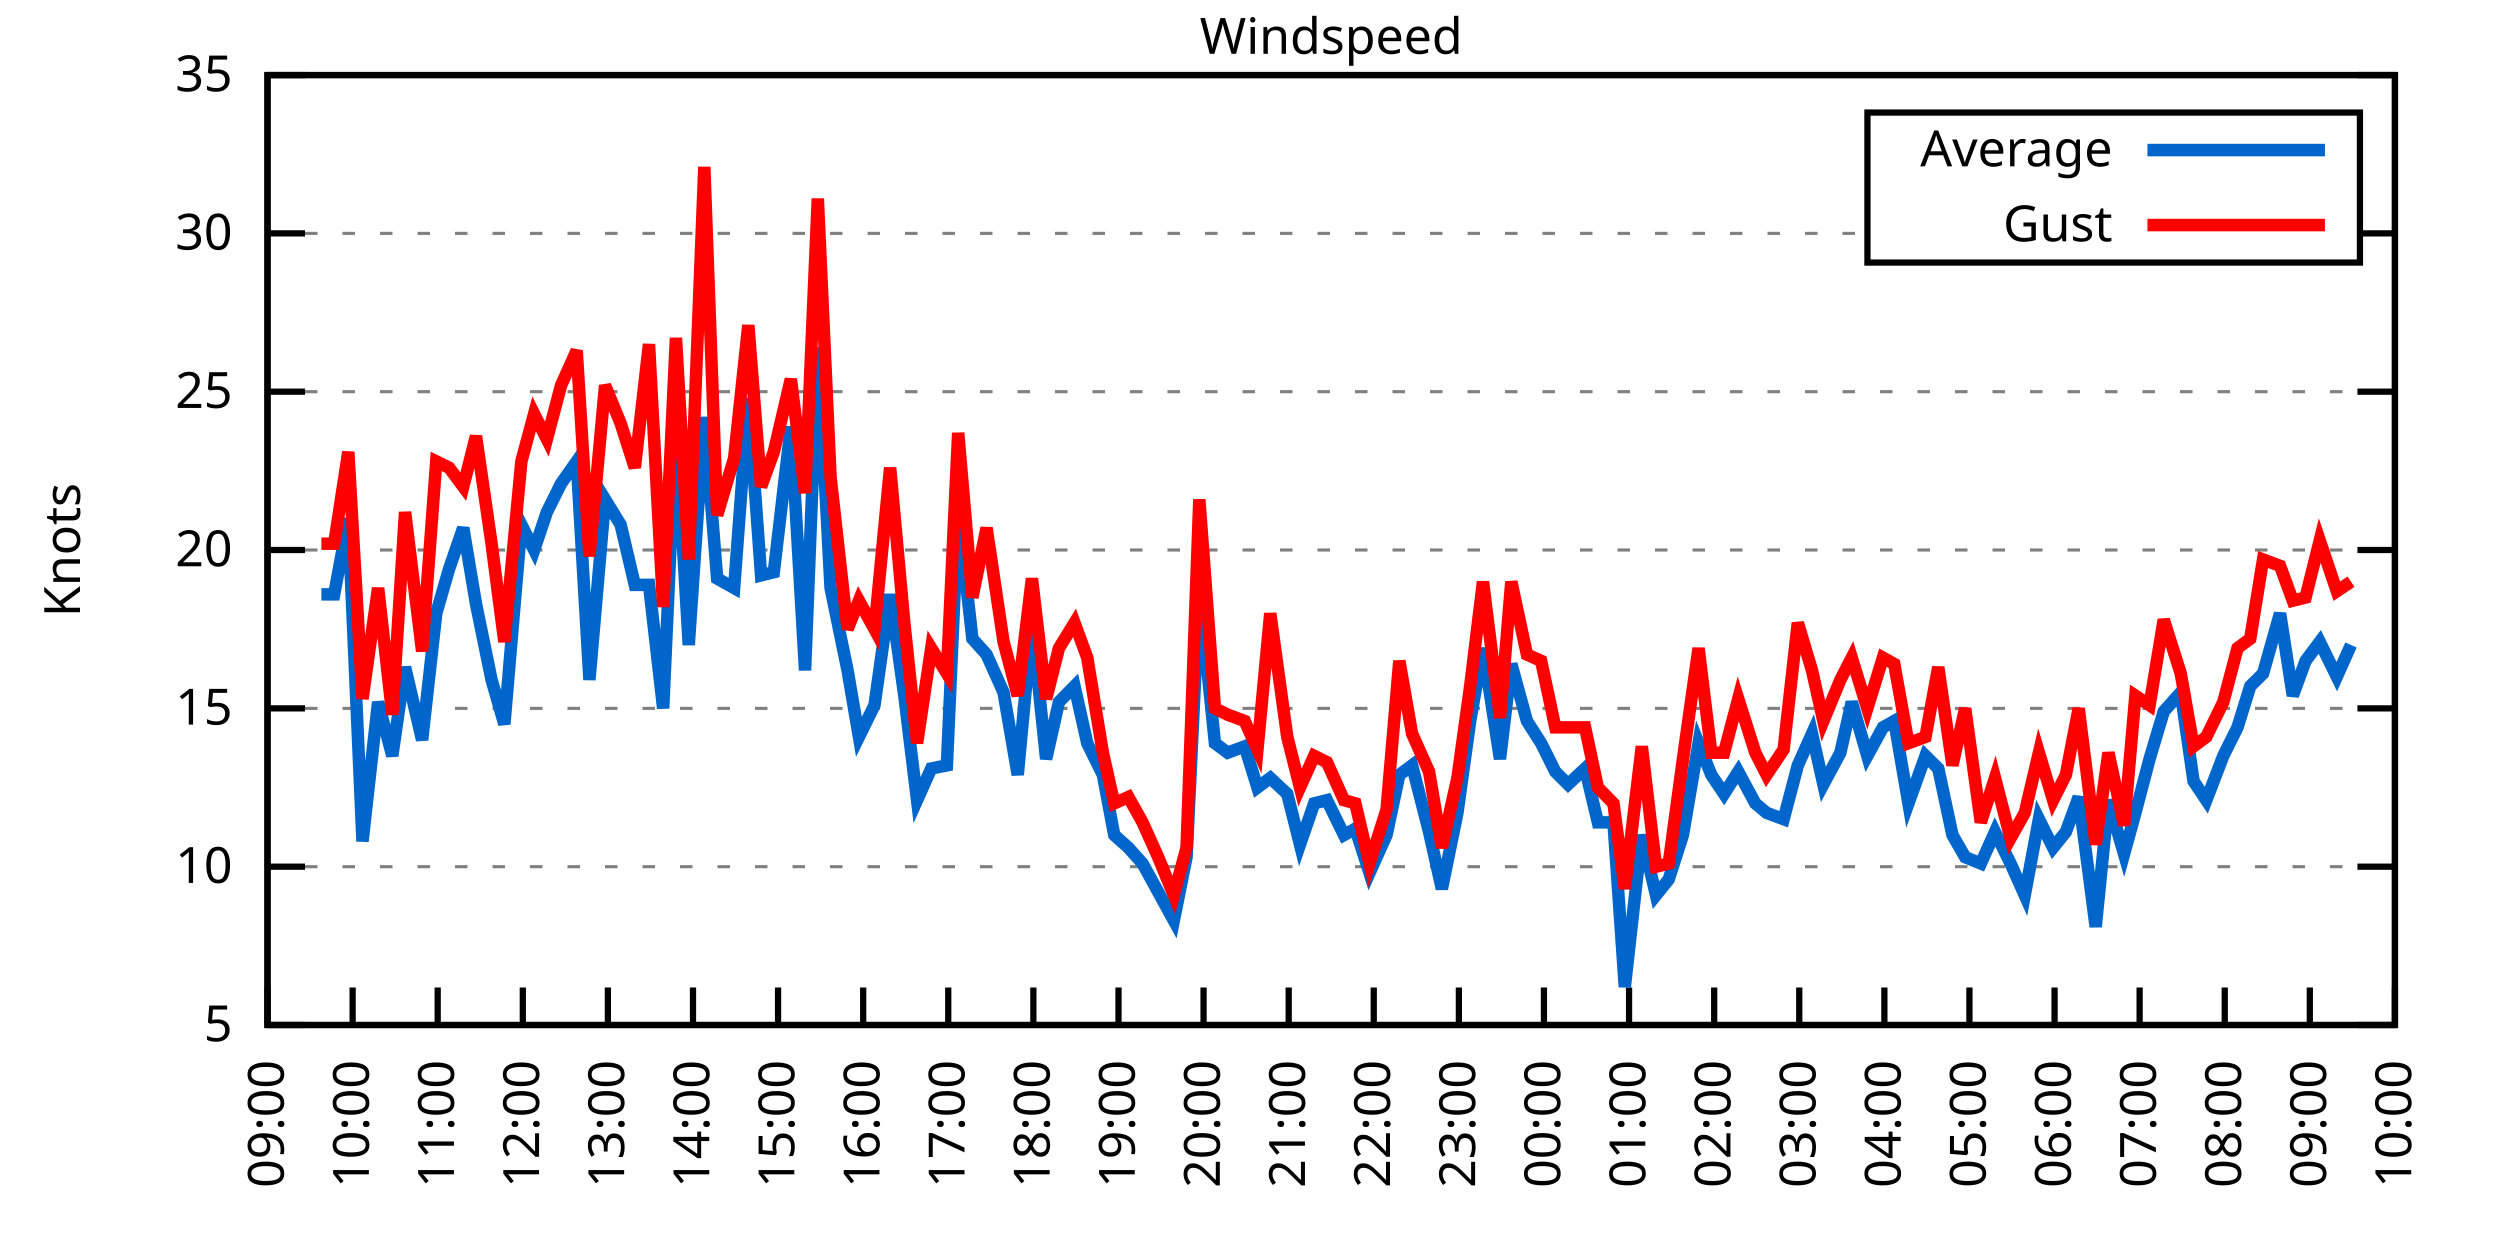
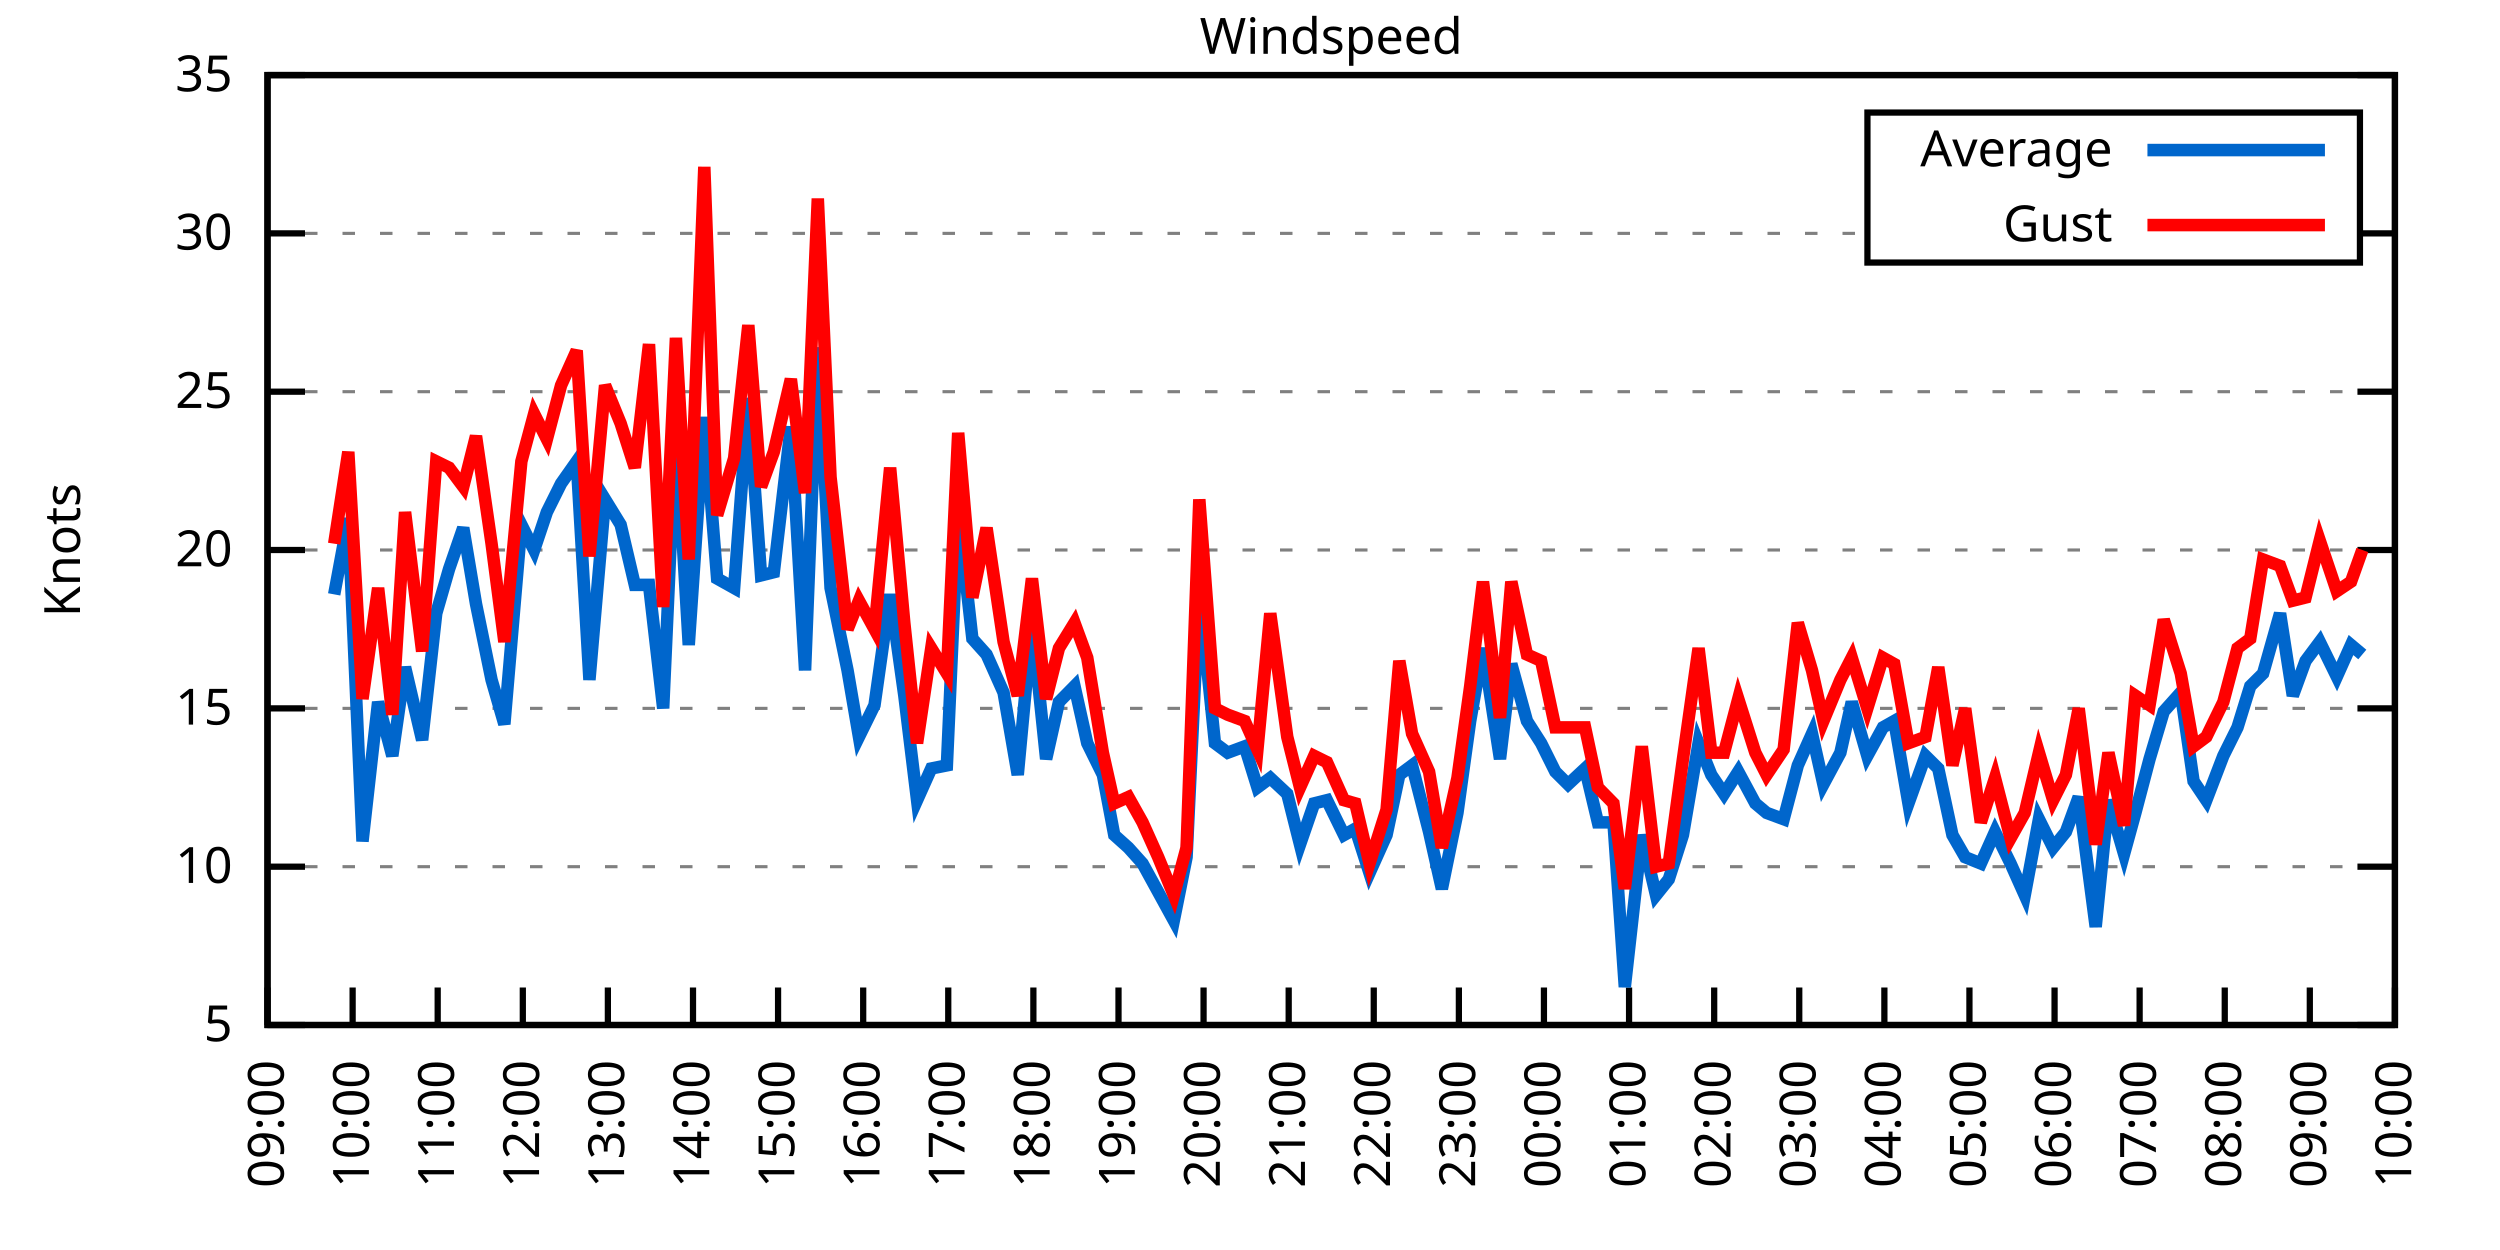
<svg xmlns="http://www.w3.org/2000/svg" xmlns:xlink="http://www.w3.org/1999/xlink" width="400" height="200" viewBox="0 0 400 200">
  <g id="gnuplot_canvas">
    <rect x="0" y="0" width="400" height="200" fill="none" />
    <defs>
      <circle id="gpDot" r="0.5" stroke-width="0.5" stroke="currentColor" />
      <path id="gpPt0" stroke-width="0.333" stroke="currentColor" d="M-1,0 h2 M0,-1 v2" />
      <path id="gpPt1" stroke-width="0.333" stroke="currentColor" d="M-1,-1 L1,1 M1,-1 L-1,1" />
      <path id="gpPt2" stroke-width="0.333" stroke="currentColor" d="M-1,0 L1,0 M0,-1 L0,1 M-1,-1 L1,1 M-1,1 L1,-1" />
      <rect id="gpPt3" stroke-width="0.333" stroke="currentColor" x="-1" y="-1" width="2" height="2" />
      <rect id="gpPt4" stroke-width="0.333" stroke="currentColor" fill="currentColor" x="-1" y="-1" width="2" height="2" />
      <circle id="gpPt5" stroke-width="0.333" stroke="currentColor" cx="0" cy="0" r="1" />
      <use xlink:href="#gpPt5" id="gpPt6" fill="currentColor" stroke="none" />
      <path id="gpPt7" stroke-width="0.333" stroke="currentColor" d="M0,-1.33 L-1.33,0.67 L1.33,0.67 z" />
      <use xlink:href="#gpPt7" id="gpPt8" fill="currentColor" stroke="none" />
      <use xlink:href="#gpPt7" id="gpPt9" stroke="currentColor" transform="rotate(180)" />
      <use xlink:href="#gpPt9" id="gpPt10" fill="currentColor" stroke="none" />
      <use xlink:href="#gpPt3" id="gpPt11" stroke="currentColor" transform="rotate(45)" />
      <use xlink:href="#gpPt11" id="gpPt12" fill="currentColor" stroke="none" />
      <path id="gpPt13" stroke-width="0.333" stroke="currentColor" d="M0,1.330 L1.265,0.411 L0.782,-1.067 L-0.782,-1.076 L-1.265,0.411 z" />
      <use xlink:href="#gpPt13" id="gpPt14" fill="currentColor" stroke="none" />
      <filter id="textbox" filterUnits="objectBoundingBox" x="0" y="0" height="1" width="1">
        <feFlood flood-color="white" flood-opacity="1" result="bgnd" />
        <feComposite in="SourceGraphic" in2="bgnd" operator="atop" />
      </filter>
      <filter id="greybox" filterUnits="objectBoundingBox" x="0" y="0" height="1" width="1">
        <feFlood flood-color="lightgrey" flood-opacity="1" result="grey" />
        <feComposite in="SourceGraphic" in2="grey" operator="atop" />
      </filter>
    </defs>
    <g fill="none" color="white" stroke="currentColor" stroke-width="1.00" stroke-linecap="butt" stroke-linejoin="miter">
</g>
    <g fill="none" color="black" stroke="currentColor" stroke-width="1.00" stroke-linecap="butt" stroke-linejoin="miter">
      <g stroke="none" shape-rendering="crispEdges">
        <polygon fill="rgb(255, 255, 255)" points="42.80,164.00 383.18,164.00 383.18,12.02 42.80,12.02 " />
      </g>
    </g>
    <g fill="none" color="black" stroke="currentColor" stroke-width="1.00" stroke-linecap="butt" stroke-linejoin="miter">
</g>
    <g fill="none" color="black" stroke="black" stroke-width="0.50" stroke-linecap="butt" stroke-linejoin="miter">
</g>
    <g fill="none" color="gray" stroke="currentColor" stroke-width="0.50" stroke-linecap="butt" stroke-linejoin="miter">
      <path stroke="gray" stroke-dasharray="2,4" class="gridline" d="M42.80,164.00 L383.19,164.00  " />
    </g>
    <g fill="none" color="gray" stroke="gray" stroke-width="1.00" stroke-linecap="butt" stroke-linejoin="miter">
</g>
    <g fill="none" color="black" stroke="currentColor" stroke-width="1.00" stroke-linecap="butt" stroke-linejoin="miter">
      <path stroke="black" d="M42.80,164.00 L48.80,164.00 M383.19,164.00 L377.19,164.00  " />
      <g transform="translate(37.20,166.60)" stroke="none" fill="black" font-family="Sans" font-size="8.00" text-anchor="end">
        <text>
          <tspan font-family="Sans"> 5</tspan>
        </text>
      </g>
    </g>
    <g fill="none" color="black" stroke="currentColor" stroke-width="1.00" stroke-linecap="butt" stroke-linejoin="miter">
</g>
    <g fill="none" color="black" stroke="black" stroke-width="0.50" stroke-linecap="butt" stroke-linejoin="miter">
</g>
    <g fill="none" color="gray" stroke="currentColor" stroke-width="0.50" stroke-linecap="butt" stroke-linejoin="miter">
      <path stroke="gray" stroke-dasharray="2,4" class="gridline" d="M42.80,138.67 L383.19,138.67  " />
    </g>
    <g fill="none" color="gray" stroke="gray" stroke-width="1.00" stroke-linecap="butt" stroke-linejoin="miter">
</g>
    <g fill="none" color="black" stroke="currentColor" stroke-width="1.00" stroke-linecap="butt" stroke-linejoin="miter">
      <path stroke="black" d="M42.80,138.67 L48.80,138.67 M383.19,138.67 L377.19,138.67  " />
      <g transform="translate(37.20,141.27)" stroke="none" fill="black" font-family="Sans" font-size="8.00" text-anchor="end">
        <text>
          <tspan font-family="Sans"> 10</tspan>
        </text>
      </g>
    </g>
    <g fill="none" color="black" stroke="currentColor" stroke-width="1.00" stroke-linecap="butt" stroke-linejoin="miter">
</g>
    <g fill="none" color="black" stroke="black" stroke-width="0.50" stroke-linecap="butt" stroke-linejoin="miter">
</g>
    <g fill="none" color="gray" stroke="currentColor" stroke-width="0.50" stroke-linecap="butt" stroke-linejoin="miter">
      <path stroke="gray" stroke-dasharray="2,4" class="gridline" d="M42.80,113.34 L383.19,113.34  " />
    </g>
    <g fill="none" color="gray" stroke="gray" stroke-width="1.00" stroke-linecap="butt" stroke-linejoin="miter">
</g>
    <g fill="none" color="black" stroke="currentColor" stroke-width="1.00" stroke-linecap="butt" stroke-linejoin="miter">
      <path stroke="black" d="M42.80,113.34 L48.80,113.34 M383.19,113.34 L377.19,113.34  " />
      <g transform="translate(37.20,115.94)" stroke="none" fill="black" font-family="Sans" font-size="8.00" text-anchor="end">
        <text>
          <tspan font-family="Sans"> 15</tspan>
        </text>
      </g>
    </g>
    <g fill="none" color="black" stroke="currentColor" stroke-width="1.00" stroke-linecap="butt" stroke-linejoin="miter">
</g>
    <g fill="none" color="black" stroke="black" stroke-width="0.50" stroke-linecap="butt" stroke-linejoin="miter">
</g>
    <g fill="none" color="gray" stroke="currentColor" stroke-width="0.50" stroke-linecap="butt" stroke-linejoin="miter">
      <path stroke="gray" stroke-dasharray="2,4" class="gridline" d="M42.80,88.00 L383.19,88.00  " />
    </g>
    <g fill="none" color="gray" stroke="gray" stroke-width="1.00" stroke-linecap="butt" stroke-linejoin="miter">
</g>
    <g fill="none" color="black" stroke="currentColor" stroke-width="1.00" stroke-linecap="butt" stroke-linejoin="miter">
      <path stroke="black" d="M42.80,88.00 L48.80,88.00 M383.19,88.00 L377.19,88.00  " />
      <g transform="translate(37.20,90.60)" stroke="none" fill="black" font-family="Sans" font-size="8.00" text-anchor="end">
        <text>
          <tspan font-family="Sans"> 20</tspan>
        </text>
      </g>
    </g>
    <g fill="none" color="black" stroke="currentColor" stroke-width="1.00" stroke-linecap="butt" stroke-linejoin="miter">
</g>
    <g fill="none" color="black" stroke="black" stroke-width="0.50" stroke-linecap="butt" stroke-linejoin="miter">
</g>
    <g fill="none" color="gray" stroke="currentColor" stroke-width="0.50" stroke-linecap="butt" stroke-linejoin="miter">
      <path stroke="gray" stroke-dasharray="2,4" class="gridline" d="M42.80,62.67 L383.19,62.67  " />
    </g>
    <g fill="none" color="gray" stroke="gray" stroke-width="1.00" stroke-linecap="butt" stroke-linejoin="miter">
</g>
    <g fill="none" color="black" stroke="currentColor" stroke-width="1.00" stroke-linecap="butt" stroke-linejoin="miter">
      <path stroke="black" d="M42.80,62.67 L48.80,62.67 M383.19,62.67 L377.19,62.67  " />
      <g transform="translate(37.20,65.27)" stroke="none" fill="black" font-family="Sans" font-size="8.00" text-anchor="end">
        <text>
          <tspan font-family="Sans"> 25</tspan>
        </text>
      </g>
    </g>
    <g fill="none" color="black" stroke="currentColor" stroke-width="1.00" stroke-linecap="butt" stroke-linejoin="miter">
</g>
    <g fill="none" color="black" stroke="black" stroke-width="0.50" stroke-linecap="butt" stroke-linejoin="miter">
</g>
    <g fill="none" color="gray" stroke="currentColor" stroke-width="0.50" stroke-linecap="butt" stroke-linejoin="miter">
      <path stroke="gray" stroke-dasharray="2,4" class="gridline" d="M42.80,37.34 L298.79,37.34 M377.59,37.34 L383.19,37.34  " />
    </g>
    <g fill="none" color="gray" stroke="gray" stroke-width="1.00" stroke-linecap="butt" stroke-linejoin="miter">
</g>
    <g fill="none" color="black" stroke="currentColor" stroke-width="1.00" stroke-linecap="butt" stroke-linejoin="miter">
      <path stroke="black" d="M42.80,37.34 L48.80,37.34 M383.19,37.34 L377.19,37.34  " />
      <g transform="translate(37.20,39.94)" stroke="none" fill="black" font-family="Sans" font-size="8.00" text-anchor="end">
        <text>
          <tspan font-family="Sans"> 30</tspan>
        </text>
      </g>
    </g>
    <g fill="none" color="black" stroke="currentColor" stroke-width="1.00" stroke-linecap="butt" stroke-linejoin="miter">
</g>
    <g fill="none" color="black" stroke="black" stroke-width="0.50" stroke-linecap="butt" stroke-linejoin="miter">
</g>
    <g fill="none" color="gray" stroke="currentColor" stroke-width="0.50" stroke-linecap="butt" stroke-linejoin="miter">
      <path stroke="gray" stroke-dasharray="2,4" class="gridline" d="M42.80,12.01 L383.19,12.01  " />
    </g>
    <g fill="none" color="gray" stroke="gray" stroke-width="1.00" stroke-linecap="butt" stroke-linejoin="miter">
</g>
    <g fill="none" color="black" stroke="currentColor" stroke-width="1.00" stroke-linecap="butt" stroke-linejoin="miter">
      <path stroke="black" d="M42.80,12.01 L48.80,12.01 M383.19,12.01 L377.19,12.01  " />
      <g transform="translate(37.20,14.61)" stroke="none" fill="black" font-family="Sans" font-size="8.00" text-anchor="end">
        <text>
          <tspan font-family="Sans"> 35</tspan>
        </text>
      </g>
    </g>
    <g fill="none" color="black" stroke="currentColor" stroke-width="1.00" stroke-linecap="butt" stroke-linejoin="miter">
      <path stroke="black" d="M42.80,164.00 L42.80,158.00  " />
      <g transform="translate(45.40,169.60) rotate(270.00)" stroke="none" fill="black" font-family="Sans" font-size="8.00" text-anchor="end">
        <text>
          <tspan font-family="Sans">09:00</tspan>
        </text>
      </g>
    </g>
    <g fill="none" color="black" stroke="currentColor" stroke-width="1.00" stroke-linecap="butt" stroke-linejoin="miter">
      <path stroke="black" d="M56.42,164.00 L56.42,158.00  " />
      <g transform="translate(59.02,169.60) rotate(270.00)" stroke="none" fill="black" font-family="Sans" font-size="8.00" text-anchor="end">
        <text>
          <tspan font-family="Sans">10:00</tspan>
        </text>
      </g>
    </g>
    <g fill="none" color="black" stroke="currentColor" stroke-width="1.00" stroke-linecap="butt" stroke-linejoin="miter">
      <path stroke="black" d="M70.03,164.00 L70.03,158.00  " />
      <g transform="translate(72.63,169.60) rotate(270.00)" stroke="none" fill="black" font-family="Sans" font-size="8.00" text-anchor="end">
        <text>
          <tspan font-family="Sans">11:00</tspan>
        </text>
      </g>
    </g>
    <g fill="none" color="black" stroke="currentColor" stroke-width="1.00" stroke-linecap="butt" stroke-linejoin="miter">
      <path stroke="black" d="M83.65,164.00 L83.65,158.00  " />
      <g transform="translate(86.25,169.60) rotate(270.00)" stroke="none" fill="black" font-family="Sans" font-size="8.00" text-anchor="end">
        <text>
          <tspan font-family="Sans">12:00</tspan>
        </text>
      </g>
    </g>
    <g fill="none" color="black" stroke="currentColor" stroke-width="1.00" stroke-linecap="butt" stroke-linejoin="miter">
      <path stroke="black" d="M97.26,164.00 L97.26,158.00  " />
      <g transform="translate(99.86,169.60) rotate(270.00)" stroke="none" fill="black" font-family="Sans" font-size="8.00" text-anchor="end">
        <text>
          <tspan font-family="Sans">13:00</tspan>
        </text>
      </g>
    </g>
    <g fill="none" color="black" stroke="currentColor" stroke-width="1.00" stroke-linecap="butt" stroke-linejoin="miter">
      <path stroke="black" d="M110.88,164.00 L110.88,158.00  " />
      <g transform="translate(113.48,169.60) rotate(270.00)" stroke="none" fill="black" font-family="Sans" font-size="8.00" text-anchor="end">
        <text>
          <tspan font-family="Sans">14:00</tspan>
        </text>
      </g>
    </g>
    <g fill="none" color="black" stroke="currentColor" stroke-width="1.00" stroke-linecap="butt" stroke-linejoin="miter">
      <path stroke="black" d="M124.49,164.00 L124.49,158.00  " />
      <g transform="translate(127.09,169.60) rotate(270.00)" stroke="none" fill="black" font-family="Sans" font-size="8.00" text-anchor="end">
        <text>
          <tspan font-family="Sans">15:00</tspan>
        </text>
      </g>
    </g>
    <g fill="none" color="black" stroke="currentColor" stroke-width="1.00" stroke-linecap="butt" stroke-linejoin="miter">
      <path stroke="black" d="M138.11,164.00 L138.11,158.00  " />
      <g transform="translate(140.71,169.60) rotate(270.00)" stroke="none" fill="black" font-family="Sans" font-size="8.00" text-anchor="end">
        <text>
          <tspan font-family="Sans">16:00</tspan>
        </text>
      </g>
    </g>
    <g fill="none" color="black" stroke="currentColor" stroke-width="1.00" stroke-linecap="butt" stroke-linejoin="miter">
      <path stroke="black" d="M151.72,164.00 L151.72,158.00  " />
      <g transform="translate(154.32,169.60) rotate(270.00)" stroke="none" fill="black" font-family="Sans" font-size="8.00" text-anchor="end">
        <text>
          <tspan font-family="Sans">17:00</tspan>
        </text>
      </g>
    </g>
    <g fill="none" color="black" stroke="currentColor" stroke-width="1.00" stroke-linecap="butt" stroke-linejoin="miter">
      <path stroke="black" d="M165.34,164.00 L165.34,158.00  " />
      <g transform="translate(167.94,169.60) rotate(270.00)" stroke="none" fill="black" font-family="Sans" font-size="8.00" text-anchor="end">
        <text>
          <tspan font-family="Sans">18:00</tspan>
        </text>
      </g>
    </g>
    <g fill="none" color="black" stroke="currentColor" stroke-width="1.00" stroke-linecap="butt" stroke-linejoin="miter">
      <path stroke="black" d="M178.96,164.00 L178.96,158.00  " />
      <g transform="translate(181.56,169.60) rotate(270.00)" stroke="none" fill="black" font-family="Sans" font-size="8.00" text-anchor="end">
        <text>
          <tspan font-family="Sans">19:00</tspan>
        </text>
      </g>
    </g>
    <g fill="none" color="black" stroke="currentColor" stroke-width="1.00" stroke-linecap="butt" stroke-linejoin="miter">
      <path stroke="black" d="M192.57,164.00 L192.57,158.00  " />
      <g transform="translate(195.17,169.60) rotate(270.00)" stroke="none" fill="black" font-family="Sans" font-size="8.00" text-anchor="end">
        <text>
          <tspan font-family="Sans">20:00</tspan>
        </text>
      </g>
    </g>
    <g fill="none" color="black" stroke="currentColor" stroke-width="1.00" stroke-linecap="butt" stroke-linejoin="miter">
      <path stroke="black" d="M206.19,164.00 L206.19,158.00  " />
      <g transform="translate(208.79,169.60) rotate(270.00)" stroke="none" fill="black" font-family="Sans" font-size="8.00" text-anchor="end">
        <text>
          <tspan font-family="Sans">21:00</tspan>
        </text>
      </g>
    </g>
    <g fill="none" color="black" stroke="currentColor" stroke-width="1.00" stroke-linecap="butt" stroke-linejoin="miter">
      <path stroke="black" d="M219.80,164.00 L219.80,158.00  " />
      <g transform="translate(222.40,169.60) rotate(270.00)" stroke="none" fill="black" font-family="Sans" font-size="8.00" text-anchor="end">
        <text>
          <tspan font-family="Sans">22:00</tspan>
        </text>
      </g>
    </g>
    <g fill="none" color="black" stroke="currentColor" stroke-width="1.00" stroke-linecap="butt" stroke-linejoin="miter">
      <path stroke="black" d="M233.42,164.00 L233.42,158.00  " />
      <g transform="translate(236.02,169.60) rotate(270.00)" stroke="none" fill="black" font-family="Sans" font-size="8.00" text-anchor="end">
        <text>
          <tspan font-family="Sans">23:00</tspan>
        </text>
      </g>
    </g>
    <g fill="none" color="black" stroke="currentColor" stroke-width="1.00" stroke-linecap="butt" stroke-linejoin="miter">
      <path stroke="black" d="M247.03,164.00 L247.03,158.00  " />
      <g transform="translate(249.63,169.60) rotate(270.00)" stroke="none" fill="black" font-family="Sans" font-size="8.00" text-anchor="end">
        <text>
          <tspan font-family="Sans">00:00</tspan>
        </text>
      </g>
    </g>
    <g fill="none" color="black" stroke="currentColor" stroke-width="1.00" stroke-linecap="butt" stroke-linejoin="miter">
      <path stroke="black" d="M260.65,164.00 L260.65,158.00  " />
      <g transform="translate(263.25,169.60) rotate(270.00)" stroke="none" fill="black" font-family="Sans" font-size="8.00" text-anchor="end">
        <text>
          <tspan font-family="Sans">01:00</tspan>
        </text>
      </g>
    </g>
    <g fill="none" color="black" stroke="currentColor" stroke-width="1.00" stroke-linecap="butt" stroke-linejoin="miter">
      <path stroke="black" d="M274.27,164.00 L274.27,158.00  " />
      <g transform="translate(276.87,169.60) rotate(270.00)" stroke="none" fill="black" font-family="Sans" font-size="8.00" text-anchor="end">
        <text>
          <tspan font-family="Sans">02:00</tspan>
        </text>
      </g>
    </g>
    <g fill="none" color="black" stroke="currentColor" stroke-width="1.00" stroke-linecap="butt" stroke-linejoin="miter">
      <path stroke="black" d="M287.88,164.00 L287.88,158.00  " />
      <g transform="translate(290.48,169.60) rotate(270.00)" stroke="none" fill="black" font-family="Sans" font-size="8.00" text-anchor="end">
        <text>
          <tspan font-family="Sans">03:00</tspan>
        </text>
      </g>
    </g>
    <g fill="none" color="black" stroke="currentColor" stroke-width="1.00" stroke-linecap="butt" stroke-linejoin="miter">
      <path stroke="black" d="M301.50,164.00 L301.50,158.00  " />
      <g transform="translate(304.10,169.60) rotate(270.00)" stroke="none" fill="black" font-family="Sans" font-size="8.00" text-anchor="end">
        <text>
          <tspan font-family="Sans">04:00</tspan>
        </text>
      </g>
    </g>
    <g fill="none" color="black" stroke="currentColor" stroke-width="1.00" stroke-linecap="butt" stroke-linejoin="miter">
      <path stroke="black" d="M315.11,164.00 L315.11,158.00  " />
      <g transform="translate(317.71,169.60) rotate(270.00)" stroke="none" fill="black" font-family="Sans" font-size="8.00" text-anchor="end">
        <text>
          <tspan font-family="Sans">05:00</tspan>
        </text>
      </g>
    </g>
    <g fill="none" color="black" stroke="currentColor" stroke-width="1.00" stroke-linecap="butt" stroke-linejoin="miter">
      <path stroke="black" d="M328.73,164.00 L328.73,158.00  " />
      <g transform="translate(331.33,169.60) rotate(270.00)" stroke="none" fill="black" font-family="Sans" font-size="8.00" text-anchor="end">
        <text>
          <tspan font-family="Sans">06:00</tspan>
        </text>
      </g>
    </g>
    <g fill="none" color="black" stroke="currentColor" stroke-width="1.00" stroke-linecap="butt" stroke-linejoin="miter">
      <path stroke="black" d="M342.34,164.00 L342.34,158.00  " />
      <g transform="translate(344.94,169.60) rotate(270.00)" stroke="none" fill="black" font-family="Sans" font-size="8.00" text-anchor="end">
        <text>
          <tspan font-family="Sans">07:00</tspan>
        </text>
      </g>
    </g>
    <g fill="none" color="black" stroke="currentColor" stroke-width="1.00" stroke-linecap="butt" stroke-linejoin="miter">
      <path stroke="black" d="M355.96,164.00 L355.96,158.00  " />
      <g transform="translate(358.56,169.60) rotate(270.00)" stroke="none" fill="black" font-family="Sans" font-size="8.00" text-anchor="end">
        <text>
          <tspan font-family="Sans">08:00</tspan>
        </text>
      </g>
    </g>
    <g fill="none" color="black" stroke="currentColor" stroke-width="1.00" stroke-linecap="butt" stroke-linejoin="miter">
      <path stroke="black" d="M369.57,164.00 L369.57,158.00  " />
      <g transform="translate(372.17,169.60) rotate(270.00)" stroke="none" fill="black" font-family="Sans" font-size="8.00" text-anchor="end">
        <text>
          <tspan font-family="Sans">09:00</tspan>
        </text>
      </g>
    </g>
    <g fill="none" color="black" stroke="currentColor" stroke-width="1.00" stroke-linecap="butt" stroke-linejoin="miter">
      <path stroke="black" d="M383.19,164.00 L383.19,158.00  " />
      <g transform="translate(385.79,169.60) rotate(270.00)" stroke="none" fill="black" font-family="Sans" font-size="8.00" text-anchor="end">
        <text>
          <tspan font-family="Sans">10:00</tspan>
        </text>
      </g>
    </g>
    <g fill="none" color="black" stroke="currentColor" stroke-width="1.00" stroke-linecap="butt" stroke-linejoin="miter">
</g>
    <g fill="none" color="black" stroke="currentColor" stroke-width="1.00" stroke-linecap="butt" stroke-linejoin="miter">
      <path stroke="black" d="M42.80,12.01 L42.80,164.00 L383.19,164.00 L383.19,12.01 L42.80,12.01 Z  " />
    </g>
    <g fill="none" color="black" stroke="currentColor" stroke-width="1.00" stroke-linecap="butt" stroke-linejoin="miter">
</g>
    <g fill="none" color="black" stroke="currentColor" stroke-width="1.00" stroke-linecap="butt" stroke-linejoin="miter">
      <path stroke="black" d="M298.79,42.01 L298.79,18.01 L377.59,18.01 L377.59,42.01 L298.79,42.01 Z  " />
    </g>
    <g id="Windspeed_plot_1">
      <g fill="none" color="white" stroke="black" stroke-width="2.00" stroke-linecap="butt" stroke-linejoin="miter">
</g>
      <g fill="none" color="black" stroke="currentColor" stroke-width="2.00" stroke-linecap="butt" stroke-linejoin="miter">
        <g transform="translate(337.99,26.61)" stroke="none" fill="black" font-family="Sans" font-size="8.00" text-anchor="end">
          <text>
            <tspan font-family="Sans">Average</tspan>
          </text>
        </g>
      </g>
      <g fill="none" color="black" stroke="currentColor" stroke-width="2.00" stroke-linecap="butt" stroke-linejoin="miter">
-         <path stroke="rgb(  0, 102, 204)" d="M343.59,24.01 L371.99,24.01 M51.42,95.10 L53.47,95.10 L55.73,82.94 L58.00,134.62 L60.50,112.32 L62.77,120.94   L64.81,106.75 L67.54,118.40 L69.80,98.14 L71.85,91.04 L74.12,84.46 L76.16,96.62 L78.65,108.78 L80.70,115.87   L83.42,83.95 L85.46,88.00 L87.50,81.93 L89.77,77.37 L92.27,73.82 L94.31,108.78 L96.81,79.90 L99.30,83.95   L101.57,93.58 L103.84,93.58 L106.11,113.34 L108.15,68.25 L110.20,103.20 L112.69,66.73 L114.74,92.56 L117.46,94.08   L119.73,63.69 L121.77,92.06 L123.81,91.55 L126.54,68.25 L128.81,107.26 L130.85,55.58 L132.89,94.08 L135.61,107.26   L137.43,117.90 L139.92,112.83 L142.42,95.10 L144.69,111.31 L146.73,128.03 L149.00,122.96 L151.50,122.46 L153.31,81.93   L155.58,102.19 L157.85,104.72 L160.57,110.80 L162.84,123.98 L165.11,99.66 L167.38,121.44 L169.43,112.32 L171.92,109.79   L173.96,118.91 L176.46,123.98 L178.28,133.60 L180.54,135.63 L182.81,138.16 L185.31,142.72 L187.81,147.28 L189.85,137.15   L191.89,94.59 L194.39,118.91 L196.43,120.43 L199.15,119.42 L201.19,126.00 L203.24,124.48 L205.96,127.02 L208.00,135.12   L210.27,128.54 L212.31,128.03 L215.04,133.60 L216.85,132.59 L219.12,139.68 L221.85,133.60 L223.89,123.98 L225.93,122.46   L228.65,133.10 L230.70,142.21 L233.19,130.06 L235.23,115.36 L237.28,103.71 L240.00,121.44 L241.81,106.24 L244.31,115.36   L246.58,118.91 L248.85,123.47 L250.89,125.50 L253.61,122.96 L255.66,131.58 L258.15,131.58 L259.97,157.92 L262.69,133.60   L264.96,143.23 L267.00,140.69 L269.27,133.60 L271.77,118.91 L273.81,123.98 L275.85,127.02 L278.12,123.47 L280.85,128.54   L282.66,130.06 L285.38,131.07 L287.65,122.46 L289.92,117.39 L291.74,125.50 L294.46,120.43 L296.28,112.32 L298.77,120.94   L301.27,116.38 L303.08,115.36 L305.35,128.54 L308.08,120.94 L310.12,122.96 L312.39,133.60 L314.43,137.15 L316.93,138.16   L319.20,133.10 L321.69,138.16 L323.96,143.23 L326.23,131.07 L328.50,135.63 L330.54,133.10 L332.59,127.52 L335.31,148.29   L337.35,128.03 L339.85,136.64 L341.66,130.06 L343.93,121.44 L346.20,113.84 L348.92,110.80 L350.97,124.99 L353.01,128.03   L355.73,120.94 L358.00,116.38 L360.04,109.79 L362.09,107.76 L364.81,98.14 L366.85,111.31 L368.89,105.74 L371.16,102.70   L373.89,108.27 L376.16,103.20  " />
+         <path stroke="rgb(  0, 102, 204)" d="M343.59,24.01 L371.99,24.01 M53.47,95.10 L55.73,82.94 L58.00,134.62 L60.50,112.32 L62.77,120.94 L64.81,106.75   L67.54,118.40 L69.80,98.14 L71.85,91.04 L74.12,84.46 L76.16,96.62 L78.65,108.78 L80.70,115.87 L83.42,83.95   L85.46,88.00 L87.50,81.93 L89.77,77.37 L92.27,73.82 L94.31,108.78 L96.81,79.90 L99.30,83.95 L101.57,93.58   L103.84,93.58 L106.11,113.34 L108.15,68.25 L110.20,103.20 L112.69,66.73 L114.74,92.56 L117.46,94.08 L119.73,63.69   L121.77,92.06 L123.81,91.55 L126.54,68.25 L128.81,107.26 L130.85,55.58 L132.89,94.08 L135.61,107.26 L137.43,117.90   L139.92,112.83 L142.42,95.10 L144.69,111.31 L146.73,128.03 L149.00,122.96 L151.50,122.46 L153.31,81.93 L155.58,102.19   L157.85,104.72 L160.57,110.80 L162.84,123.98 L165.11,99.66 L167.38,121.44 L169.43,112.32 L171.92,109.79 L173.96,118.91   L176.46,123.98 L178.28,133.60 L180.54,135.63 L182.81,138.16 L185.31,142.72 L187.81,147.28 L189.85,137.15 L191.89,94.59   L194.39,118.91 L196.43,120.43 L199.15,119.42 L201.19,126.00 L203.24,124.48 L205.96,127.02 L208.00,135.12 L210.27,128.54   L212.31,128.03 L215.04,133.60 L216.85,132.59 L219.12,139.68 L221.85,133.60 L223.89,123.98 L225.93,122.46 L228.65,133.10   L230.70,142.21 L233.19,130.06 L235.23,115.36 L237.28,103.71 L240.00,121.44 L241.81,106.24 L244.31,115.36 L246.58,118.91   L248.85,123.47 L250.89,125.50 L253.61,122.96 L255.66,131.58 L258.15,131.58 L259.97,157.92 L262.69,133.60 L264.96,143.23   L267.00,140.69 L269.27,133.60 L271.77,118.91 L273.81,123.98 L275.85,127.02 L278.12,123.47 L280.85,128.54 L282.66,130.06   L285.38,131.07 L287.65,122.46 L289.92,117.39 L291.74,125.50 L294.46,120.43 L296.28,112.32 L298.77,120.94 L301.27,116.38   L303.08,115.36 L305.35,128.54 L308.08,120.94 L310.12,122.96 L312.39,133.60 L314.43,137.15 L316.93,138.16 L319.20,133.10   L321.69,138.16 L323.96,143.23 L326.23,131.07 L328.50,135.63 L330.54,133.10 L332.59,127.52 L335.31,148.29 L337.35,128.03   L339.85,136.64 L341.66,130.06 L343.93,121.44 L346.20,113.84 L348.92,110.80 L350.97,124.99 L353.01,128.03 L355.73,120.94   L358.00,116.38 L360.04,109.79 L362.09,107.76 L364.81,98.14 L366.85,111.31 L368.89,105.74 L371.16,102.70 L373.89,108.27   L376.16,103.20 L377.97,104.72  " />
      </g>
    </g>
    <g id="Windspeed_plot_2">
      <g fill="none" color="black" stroke="currentColor" stroke-width="2.00" stroke-linecap="butt" stroke-linejoin="miter">
        <g transform="translate(337.99,38.61)" stroke="none" fill="black" font-family="Sans" font-size="8.00" text-anchor="end">
          <text>
            <tspan font-family="Sans">Gust</tspan>
          </text>
        </g>
      </g>
      <g fill="none" color="black" stroke="currentColor" stroke-width="2.00" stroke-linecap="butt" stroke-linejoin="miter">
-         <path stroke="rgb(255,   0,   0)" d="M343.59,36.01 L371.99,36.01 M51.42,86.99 L53.47,86.99 L55.73,72.30 L58.00,111.82 L60.50,94.08 L62.77,114.35   L64.81,81.93 L67.54,104.22 L69.80,73.82 L71.85,74.83 L74.12,77.87 L76.16,69.77 L78.65,86.99 L80.70,102.70   L83.42,73.82 L85.46,66.22 L87.50,70.27 L89.77,61.66 L92.27,56.09 L94.31,89.02 L96.81,61.66 L99.30,67.74   L101.57,74.83 L103.84,55.07 L106.11,97.12 L108.15,54.06 L110.20,89.52 L112.69,26.70 L114.74,82.43 L117.46,73.31   L119.73,52.03 L121.77,77.87 L123.81,72.30 L126.54,60.65 L128.81,78.89 L130.85,31.77 L132.89,76.35 L135.61,100.67   L137.43,96.11 L139.92,100.67 L142.42,74.83 L144.69,99.66 L146.73,118.91 L149.00,103.71 L151.50,107.76 L153.31,69.26   L155.58,95.60 L157.85,84.46 L160.57,102.70 L162.84,111.31 L165.11,92.56 L167.38,111.82 L169.43,103.71 L171.92,99.66   L173.96,105.23 L176.46,120.43 L178.28,128.54 L180.54,127.52 L182.81,131.58 L185.31,137.15 L187.81,143.23 L189.85,135.63   L191.89,79.90 L194.39,113.34 L196.43,114.35 L199.15,115.36 L201.19,119.92 L203.24,98.14 L205.96,117.90 L208.00,126.00   L210.27,120.94 L212.31,121.95 L215.04,128.03 L216.85,128.54 L219.12,138.16 L221.85,129.55 L223.89,105.74 L225.93,117.39   L228.65,123.47 L230.70,135.63 L233.19,124.48 L235.23,109.79 L237.28,93.07 L240.00,114.86 L241.81,93.07 L244.31,104.72   L246.58,105.74 L248.85,116.38 L250.89,116.38 L253.61,116.38 L255.66,126.00 L258.15,128.54 L259.97,142.21 L262.69,119.42   L264.96,138.67 L267.00,138.16 L269.27,121.44 L271.77,103.71 L273.81,120.43 L275.85,120.43 L278.12,111.82 L280.85,120.43   L282.66,123.98 L285.38,119.92 L287.65,99.66 L289.92,107.26 L291.74,115.36 L294.46,108.78 L296.28,105.23 L298.77,113.34   L301.27,105.23 L303.08,106.24 L305.35,118.91 L308.08,117.90 L310.12,106.75 L312.39,122.46 L314.43,113.34 L316.93,131.58   L319.20,124.48 L321.69,134.11 L323.96,130.06 L326.23,120.43 L328.50,128.03 L330.54,123.98 L332.59,113.34 L335.31,135.12   L337.35,120.43 L339.85,132.08 L341.66,111.31 L343.93,112.83 L346.20,99.15 L348.92,107.76 L350.97,119.42 L353.01,117.90   L355.73,112.32 L358.00,103.71 L360.04,102.19 L362.09,89.52 L364.81,90.54 L366.85,96.11 L368.89,95.60 L371.16,86.49   L373.89,94.59 L376.16,93.07  " />
+         <path stroke="rgb(255,   0,   0)" d="M343.59,36.01 L371.99,36.01 M53.47,86.99 L55.73,72.30 L58.00,111.82 L60.50,94.08 L62.77,114.35 L64.81,81.93   L67.54,104.22 L69.80,73.82 L71.85,74.83 L74.12,77.87 L76.16,69.77 L78.65,86.99 L80.70,102.70 L83.42,73.82   L85.46,66.22 L87.50,70.27 L89.77,61.66 L92.27,56.09 L94.31,89.02 L96.81,61.66 L99.30,67.74 L101.57,74.83   L103.84,55.07 L106.11,97.12 L108.15,54.06 L110.20,89.52 L112.69,26.70 L114.74,82.43 L117.46,73.31 L119.73,52.03   L121.77,77.87 L123.81,72.30 L126.54,60.65 L128.81,78.89 L130.85,31.77 L132.89,76.35 L135.61,100.67 L137.43,96.11   L139.92,100.67 L142.42,74.83 L144.69,99.66 L146.73,118.91 L149.00,103.71 L151.50,107.76 L153.31,69.26 L155.58,95.60   L157.85,84.46 L160.57,102.70 L162.84,111.31 L165.11,92.56 L167.38,111.82 L169.43,103.71 L171.92,99.66 L173.96,105.23   L176.46,120.43 L178.28,128.54 L180.54,127.52 L182.81,131.58 L185.31,137.15 L187.81,143.23 L189.85,135.63 L191.89,79.90   L194.39,113.34 L196.43,114.35 L199.15,115.36 L201.19,119.92 L203.24,98.14 L205.96,117.90 L208.00,126.00 L210.27,120.94   L212.31,121.95 L215.04,128.03 L216.85,128.54 L219.12,138.16 L221.85,129.55 L223.89,105.74 L225.93,117.39 L228.65,123.47   L230.70,135.63 L233.19,124.48 L235.23,109.79 L237.28,93.07 L240.00,114.86 L241.81,93.07 L244.31,104.72 L246.58,105.74   L248.85,116.38 L250.89,116.38 L253.61,116.38 L255.66,126.00 L258.15,128.54 L259.97,142.21 L262.69,119.42 L264.96,138.67   L267.00,138.16 L269.27,121.44 L271.77,103.71 L273.81,120.43 L275.85,120.43 L278.12,111.82 L280.85,120.43 L282.66,123.98   L285.38,119.92 L287.65,99.66 L289.92,107.26 L291.74,115.36 L294.46,108.78 L296.28,105.23 L298.77,113.34 L301.27,105.23   L303.08,106.24 L305.35,118.91 L308.08,117.90 L310.12,106.75 L312.39,122.46 L314.43,113.34 L316.93,131.58 L319.20,124.48   L321.69,134.11 L323.96,130.06 L326.23,120.43 L328.50,128.03 L330.54,123.98 L332.59,113.34 L335.31,135.12 L337.35,120.43   L339.85,132.08 L341.66,111.31 L343.93,112.83 L346.20,99.15 L348.92,107.76 L350.97,119.42 L353.01,117.90 L355.73,112.32   L358.00,103.71 L360.04,102.19 L362.09,89.52 L364.81,90.54 L366.85,96.11 L368.89,95.60 L371.16,86.49 L373.89,94.59   L376.16,93.07 L377.97,88.00  " />
      </g>
    </g>
    <g fill="none" color="black" stroke="currentColor" stroke-width="2.00" stroke-linecap="butt" stroke-linejoin="miter">
</g>
    <g fill="none" color="black" stroke="black" stroke-width="1.00" stroke-linecap="butt" stroke-linejoin="miter">
</g>
    <g fill="none" color="black" stroke="currentColor" stroke-width="1.00" stroke-linecap="butt" stroke-linejoin="miter">
      <path stroke="black" d="M42.80,12.01 L42.80,164.00 L383.19,164.00 L383.19,12.01 L42.80,12.01 Z  " />
      <g transform="translate(12.80,88.01) rotate(270.00)" stroke="none" fill="black" font-family="Sans" font-size="8.00" text-anchor="middle">
        <text>
          <tspan font-family="Sans">Knots</tspan>
        </text>
      </g>
    </g>
    <g fill="none" color="black" stroke="currentColor" stroke-width="1.00" stroke-linecap="butt" stroke-linejoin="miter">
</g>
    <g fill="none" color="black" stroke="currentColor" stroke-width="1.00" stroke-linecap="butt" stroke-linejoin="miter">
      <g transform="translate(212.99,8.61)" stroke="none" fill="black" font-family="Sans" font-size="8.00" text-anchor="middle">
        <text>
          <tspan font-family="Sans">Windspeed</tspan>
        </text>
      </g>
    </g>
    <g fill="none" color="black" stroke="currentColor" stroke-width="1.00" stroke-linecap="butt" stroke-linejoin="miter">
</g>
  </g>
</svg>
